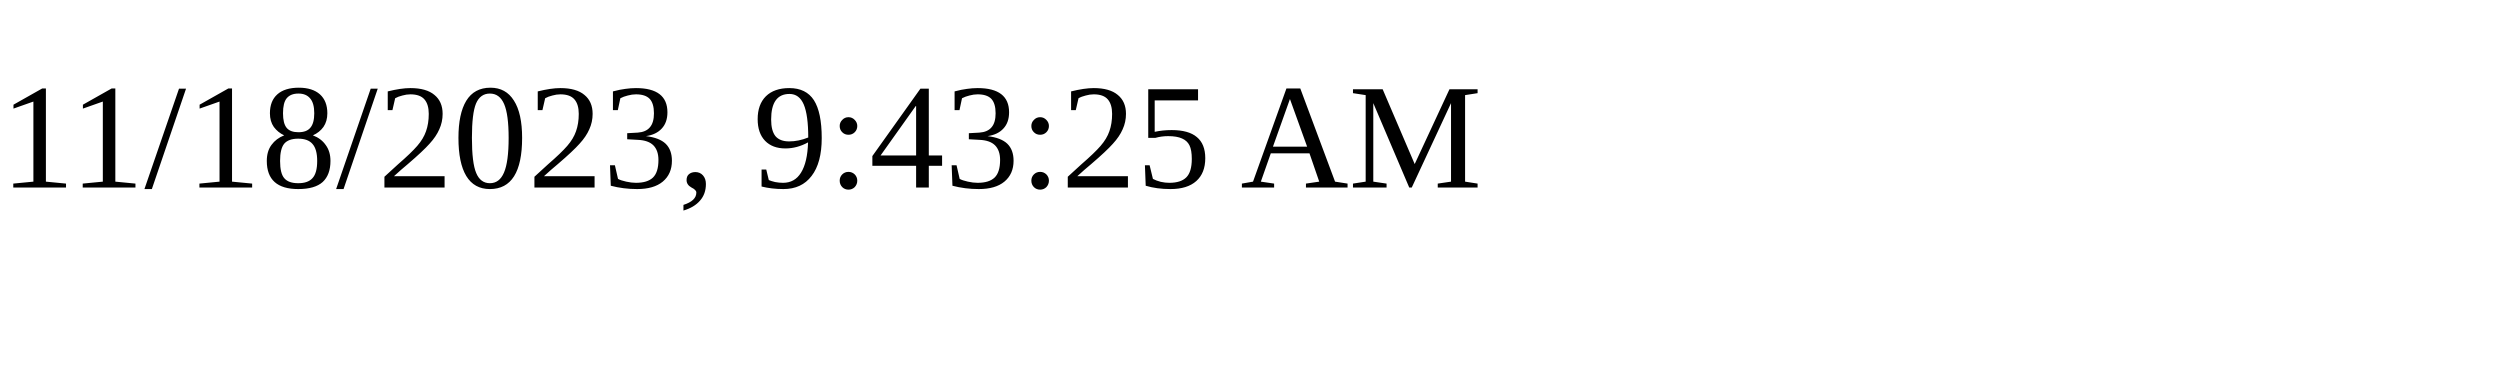
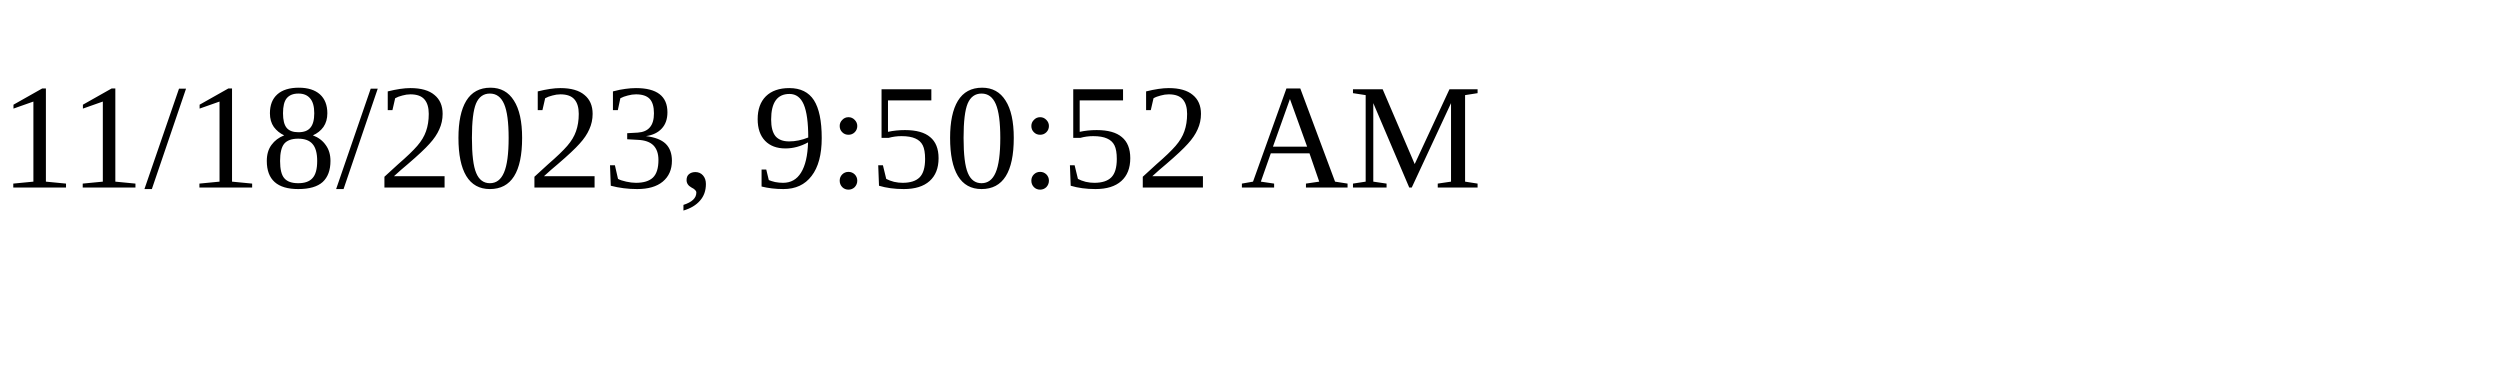
<svg xmlns="http://www.w3.org/2000/svg" height="30" width="200">
-   <text x="0" y="15">11/18/2023, 9:43:25 AM</text>
+   <text x="0" y="15">11/18/2023, 9:50:52 AM</text>
</svg>
